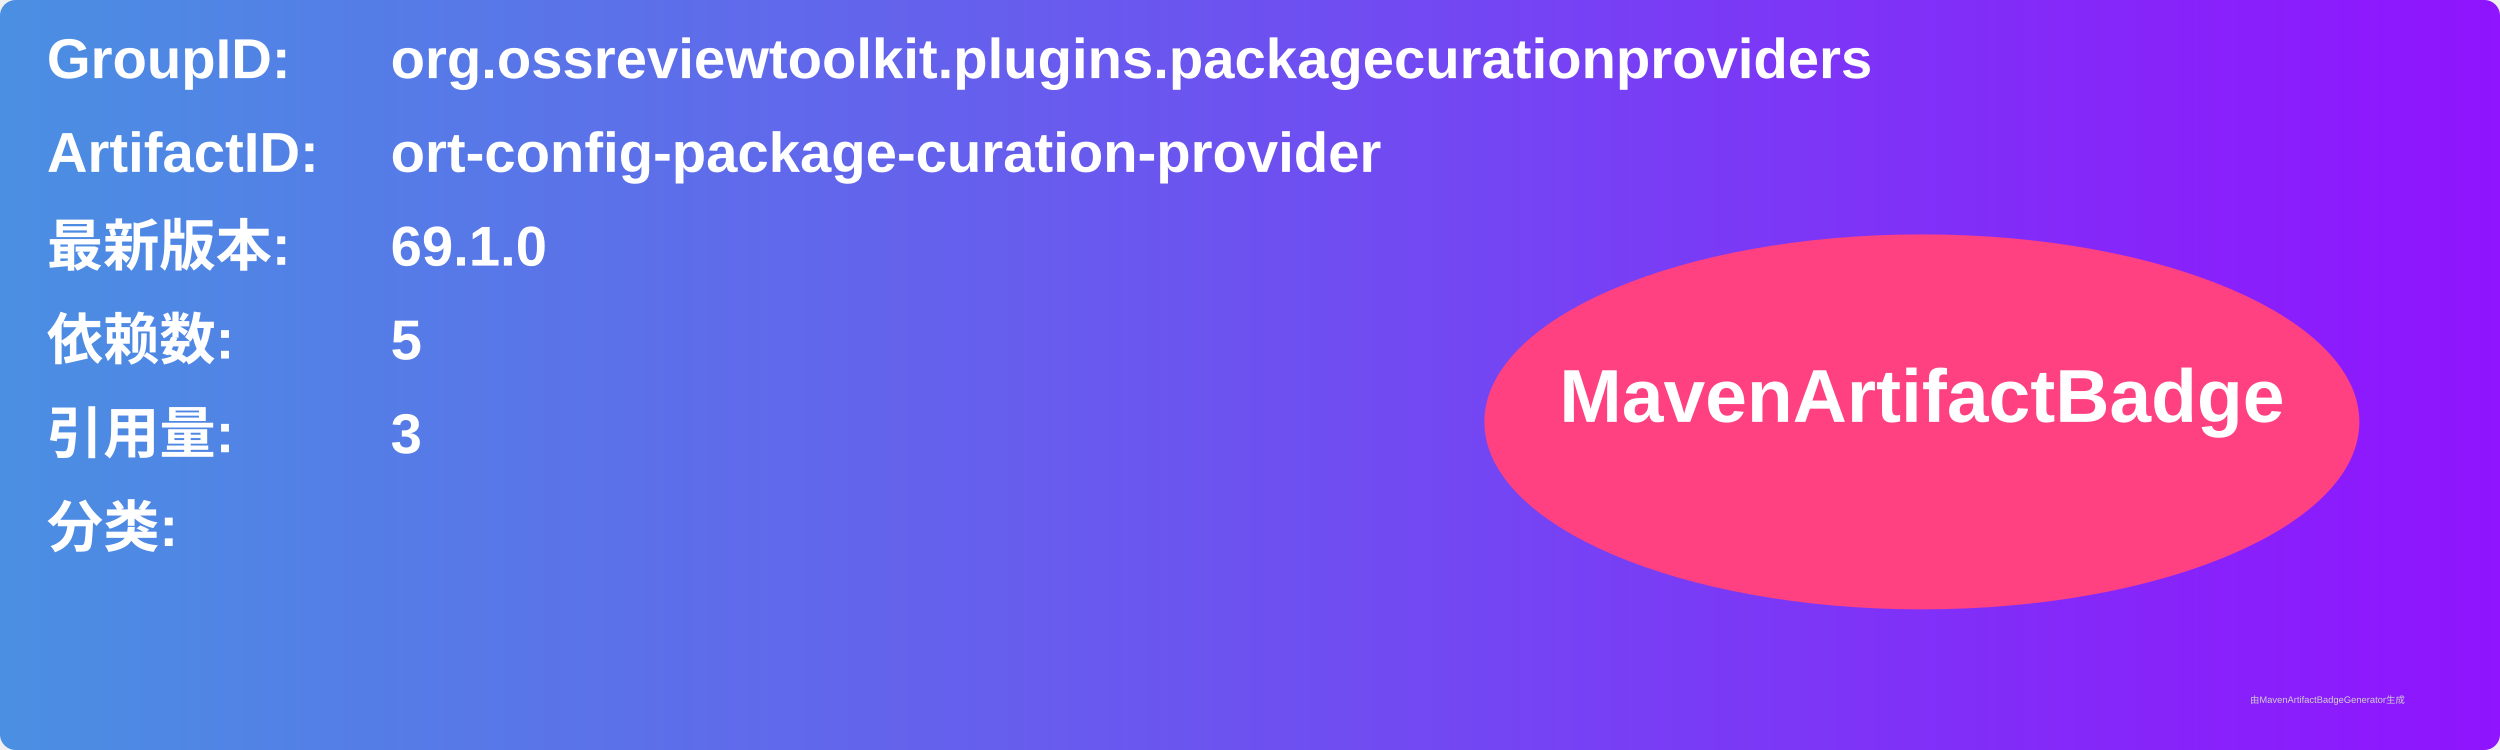
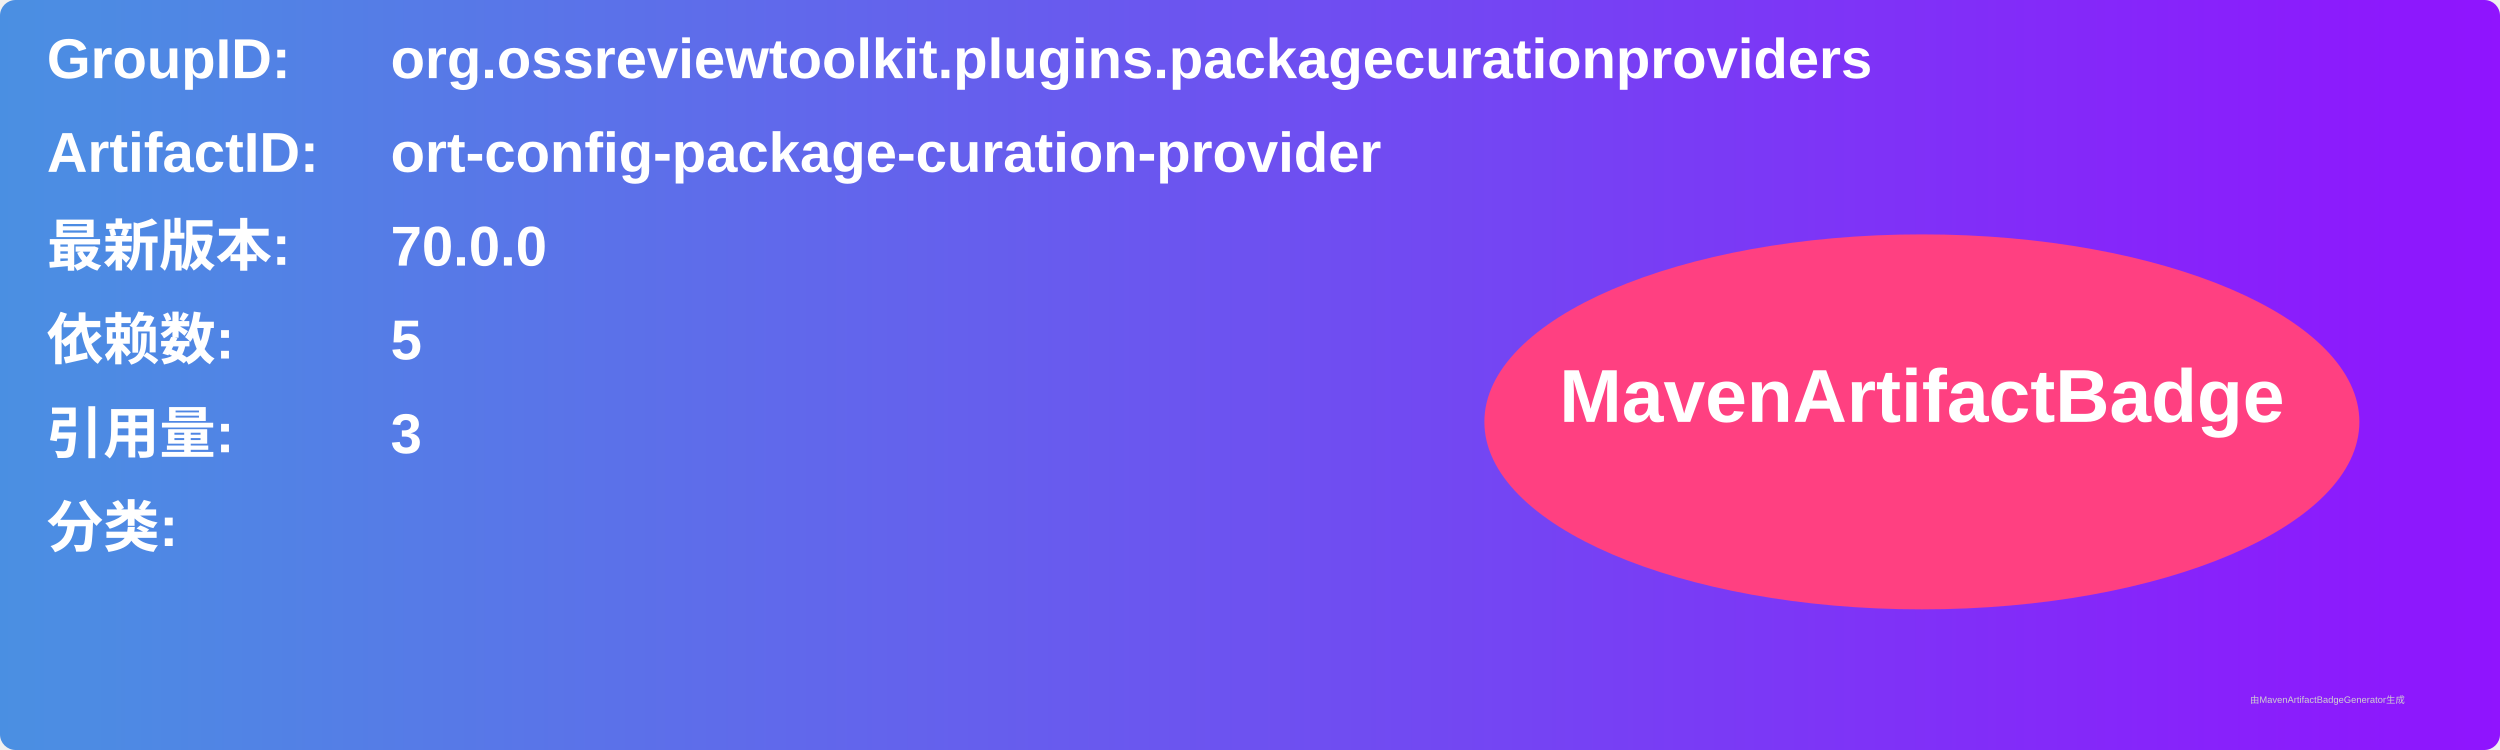
<svg xmlns="http://www.w3.org/2000/svg" width="800" height="240" viewBox="0 0 800 240">
  <linearGradient id="grad" x1="0%" y1="0%" x2="100%" y2="0%">
    <stop offset="0%" stop-color="#4a90e2" />
    <stop offset="100%" stop-color="#9013fe" />
  </linearGradient>
  <rect width="100%" height="100%" rx="5" ry="5" fill="url(#grad)" />
  <g transform="translate(15, 15)">
    <text x="0" y="10" font-family="Arial" font-size="18" fill="white" font-weight="bold" width="260">GroupID:</text>
    <text x="110" y="10" font-family="Arial" font-size="18" fill="white" font-weight="bold" width="460">org.ossreviewtoolkit.plugins.packagecurationproviders</text>
    <text x="0" y="40" font-family="Arial" font-size="18" fill="white" font-weight="bold" width="260">ArtifactID:</text>
    <text x="110" y="40" font-family="Arial" font-size="18" fill="white" font-weight="bold" width="460">ort-config-package-curation-provider</text>
    <text x="0" y="70" font-family="Arial" font-size="18" fill="white" font-weight="bold">最新版本:</text>
    <text x="110" y="70" font-family="Arial" font-size="18" fill="white" font-weight="bold">
-       <tspan font-weight="bold">69.1.0</tspan>
+       <tspan font-weight="bold">70.0.0</tspan>
    </text>
    <text x="0" y="100" font-family="Arial" font-size="18" fill="white" font-weight="bold">依赖数: </text>
    <text x="110" y="100" font-family="Arial" font-size="18" fill="white">
      <tspan font-weight="bold">5</tspan>
    </text>
    <text x="0" y="130" font-family="Arial" font-size="18" fill="white" font-weight="bold">引用量: </text>
    <text x="110" y="130" font-family="Arial" font-size="18" fill="white">
      <tspan font-weight="bold">3</tspan>
    </text>
    <text x="0" y="160" font-family="Arial" font-size="18" fill="white" font-weight="bold">分类:</text>
    <text x="10" y="190" font-family="Arial" font-size="10" fill="white">
      <tspan font-weight="bold" />
    </text>
    <ellipse cx="600" cy="120" rx="140" ry="60" fill="#ff4081" />
    <text x="600" y="120" text-anchor="middle" font-family="Arial" font-size="24" fill="white" font-weight="bold">MavenArtifactBadge</text>
  </g>
  <text x="720" y="225" font-family="Arial" font-size="3" fill="#d0d0d0">由MavenArtifactBadgeGenerator生成</text>
</svg>
